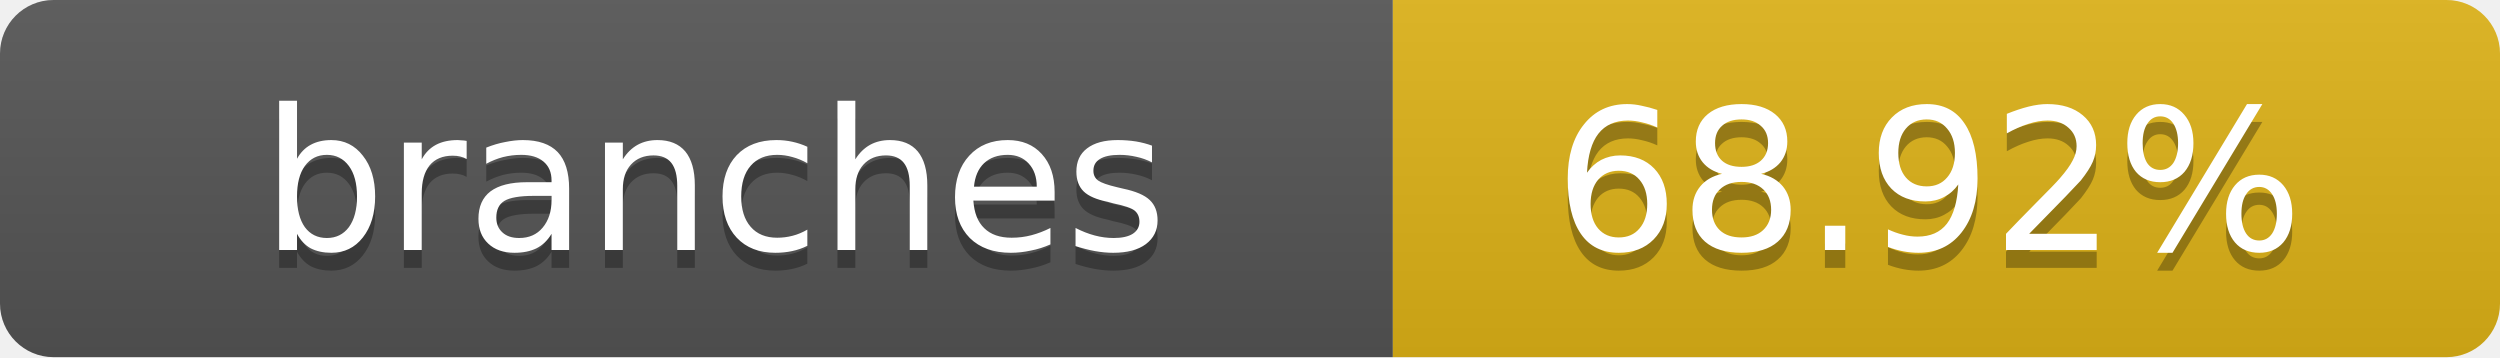
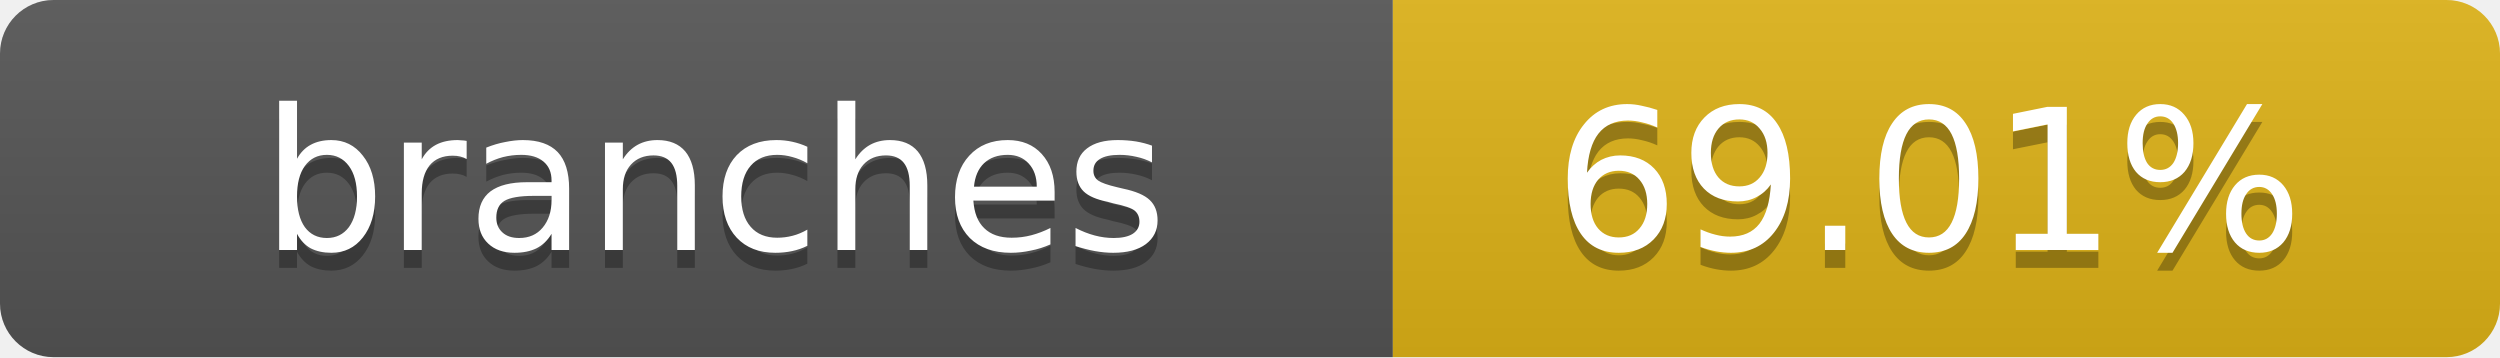
- <svg xmlns="http://www.w3.org/2000/svg" width="140" height="20" role="img" aria-label="branches: 68.92%">
+ <svg xmlns="http://www.w3.org/2000/svg" width="140" height="20" role="img" aria-label="branches: 69.01%">
  <linearGradient id="s" x2="0" y2="100%">
    <stop offset="0" stop-color="#bbb" stop-opacity=".1" />
    <stop offset="1" stop-opacity=".1" />
  </linearGradient>
  <clipPath id="r">
    <rect width="140" height="20" rx="3" fill="#fff" />
  </clipPath>
  <g clip-path="url(#r)">
    <rect width="78" height="20" fill="#555" />
    <rect x="78" width="62" height="20" fill="#dfb317" />
    <rect width="140" height="20" fill="url(#s)" />
  </g>
  <g fill="#fff" text-anchor="middle" font-family="Verdana,Geneva,DejaVu Sans,sans-serif" text-rendering="geometricPrecision" font-size="11">
    <text x="40" y="15" fill="#010101" fill-opacity=".3">branches</text>
    <text x="40" y="14">branches</text>
-     <text x="108" y="15" fill="#010101" fill-opacity=".3">68.92%</text>
-     <text x="108" y="14">68.92%</text>
+     <text x="108" y="15" fill="#010101" fill-opacity=".3">69.01%</text>
+     <text x="108" y="14">69.01%</text>
  </g>
</svg>
